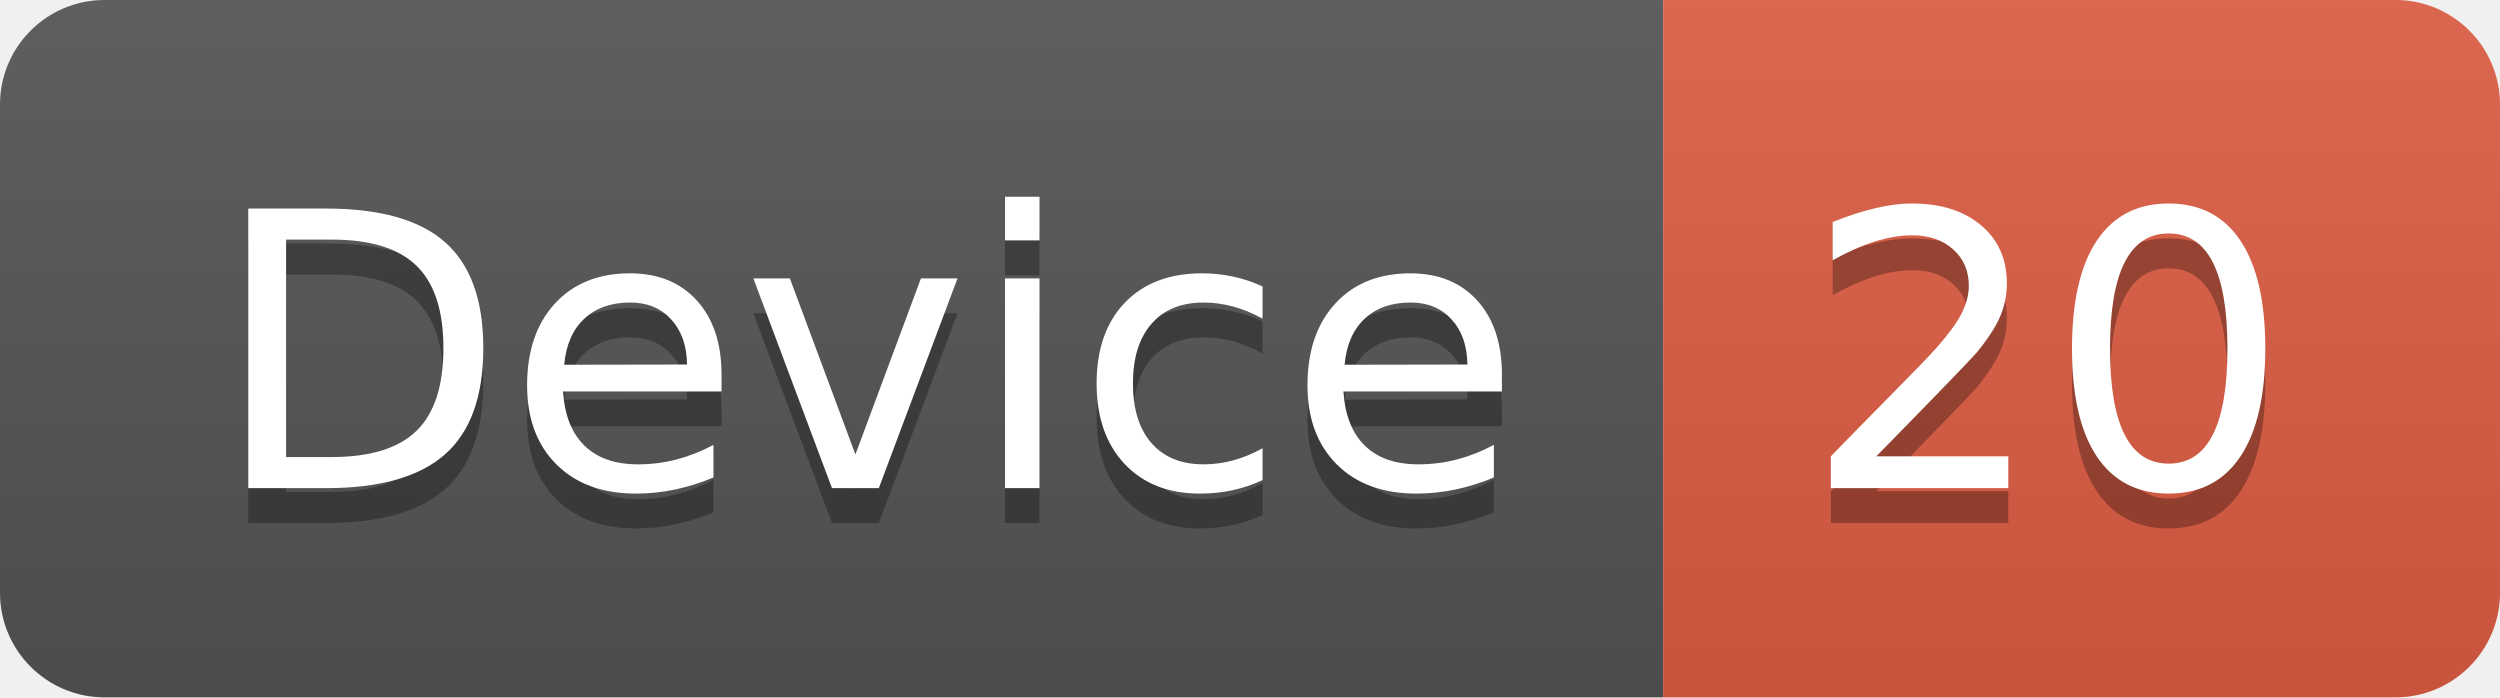
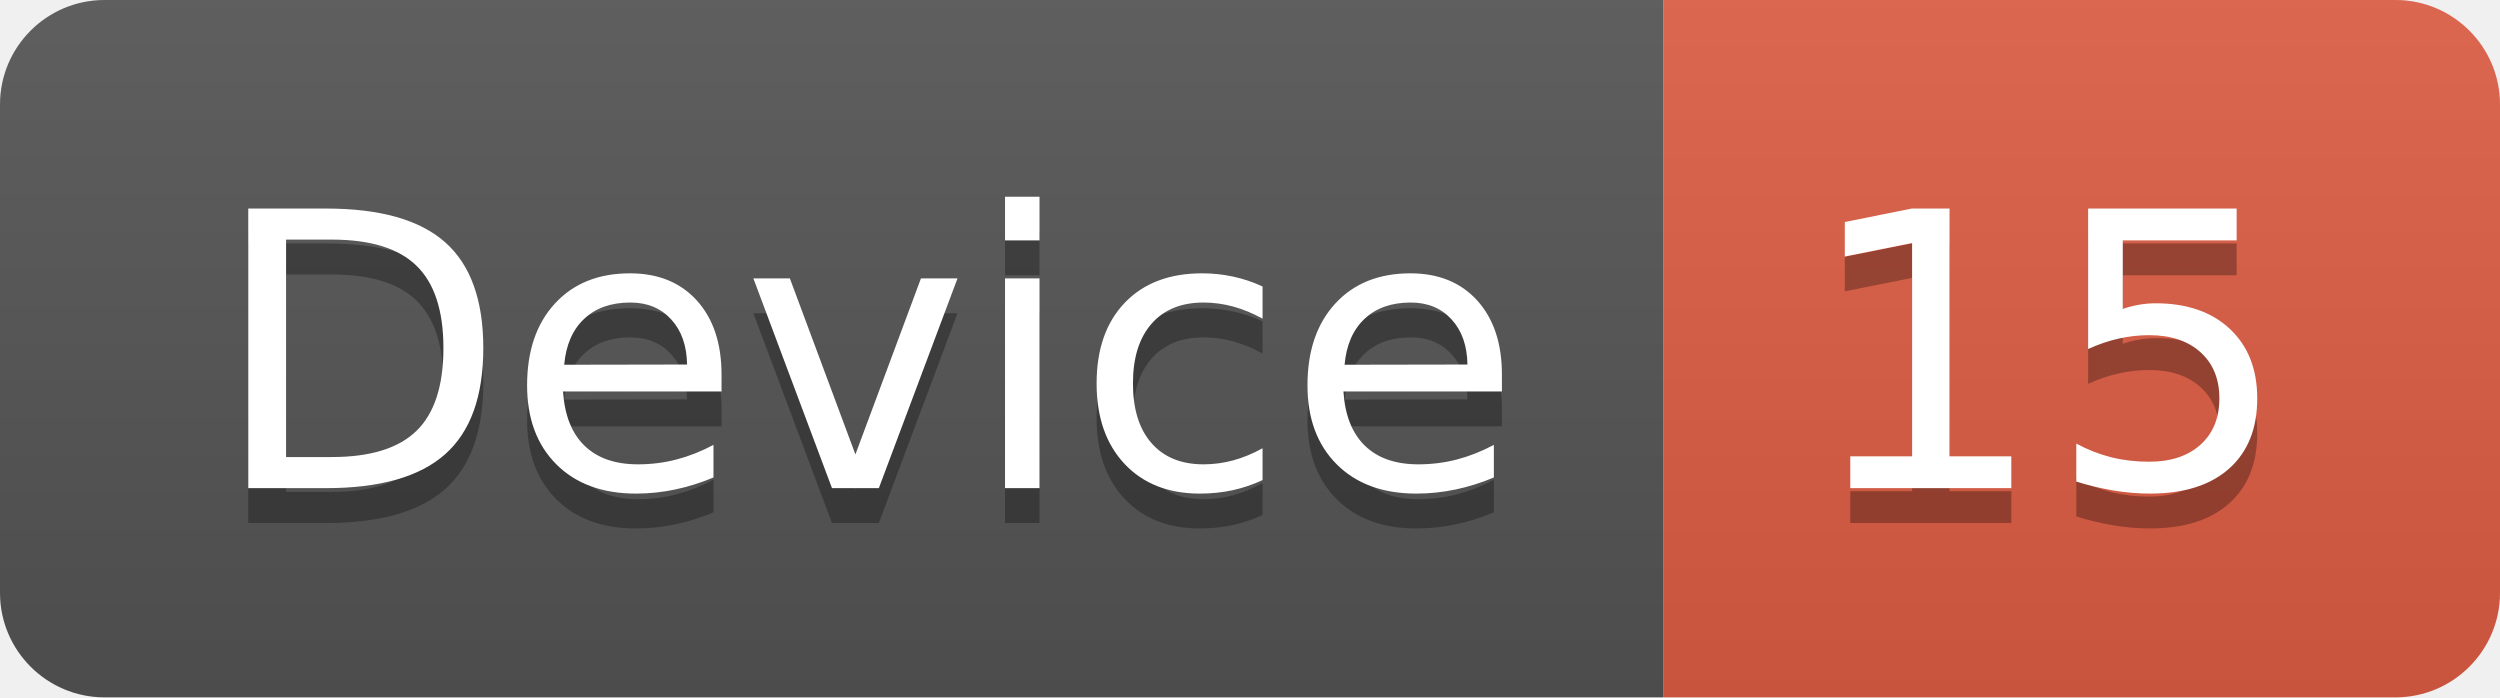
<svg xmlns="http://www.w3.org/2000/svg" width="71.7" height="20">
  <linearGradient id="smooth" x2="0" y2="100%">
    <stop offset="0" stop-color="#bbb" stop-opacity=".1" />
    <stop offset="1" stop-opacity=".1" />
  </linearGradient>
  <clipPath id="round">
    <rect width="71.7" height="20" rx="3" fill="#fff" />
  </clipPath>
  <g clip-path="url(#round)">
    <rect width="47.7" height="20" fill="#555" />
    <rect x="47.7" width="24.0" height="20" fill="#e05d44" />
    <rect width="71.7" height="20" fill="url(#smooth)" />
  </g>
  <g fill="#fff" text-anchor="middle" font-family="DejaVu Sans,Verdana,Geneva,sans-serif" font-size="110">
    <text x="248.5" y="150" fill="#010101" fill-opacity=".3" transform="scale(0.1)" textLength="377.0" lengthAdjust="spacing">Device</text>
    <text x="248.5" y="140" transform="scale(0.1)" textLength="377.0" lengthAdjust="spacing">Device</text>
-     <text x="587.0" y="150" fill="#010101" fill-opacity=".3" transform="scale(0.1)" textLength="140.0" lengthAdjust="spacing">20</text>
-     <text x="587.0" y="140" transform="scale(0.1)" textLength="140.0" lengthAdjust="spacing">20</text>
+     <text x="587.0" y="150" fill="#010101" fill-opacity=".3" transform="scale(0.1)" textLength="140.0" lengthAdjust="spacing">15</text>
+     <text x="587.0" y="140" transform="scale(0.1)" textLength="140.0" lengthAdjust="spacing">15</text>
  </g>
</svg>
